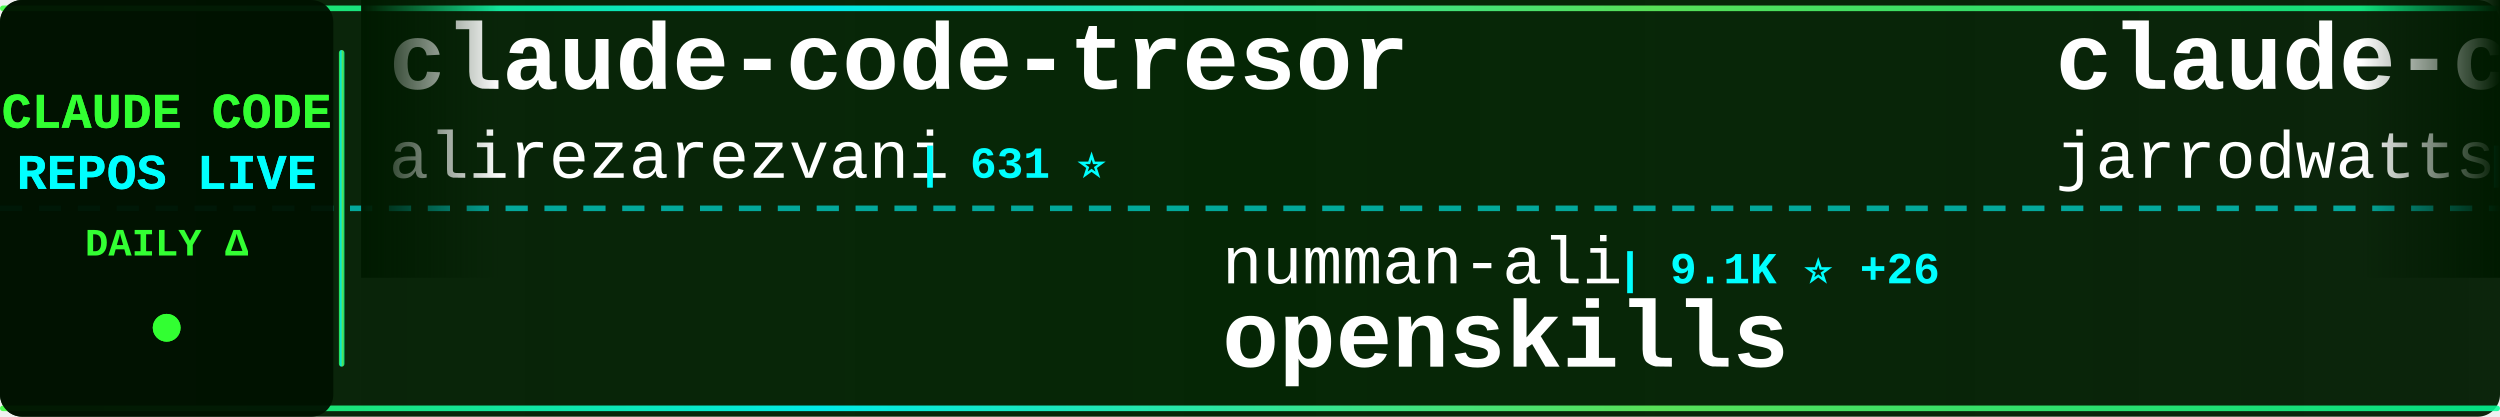
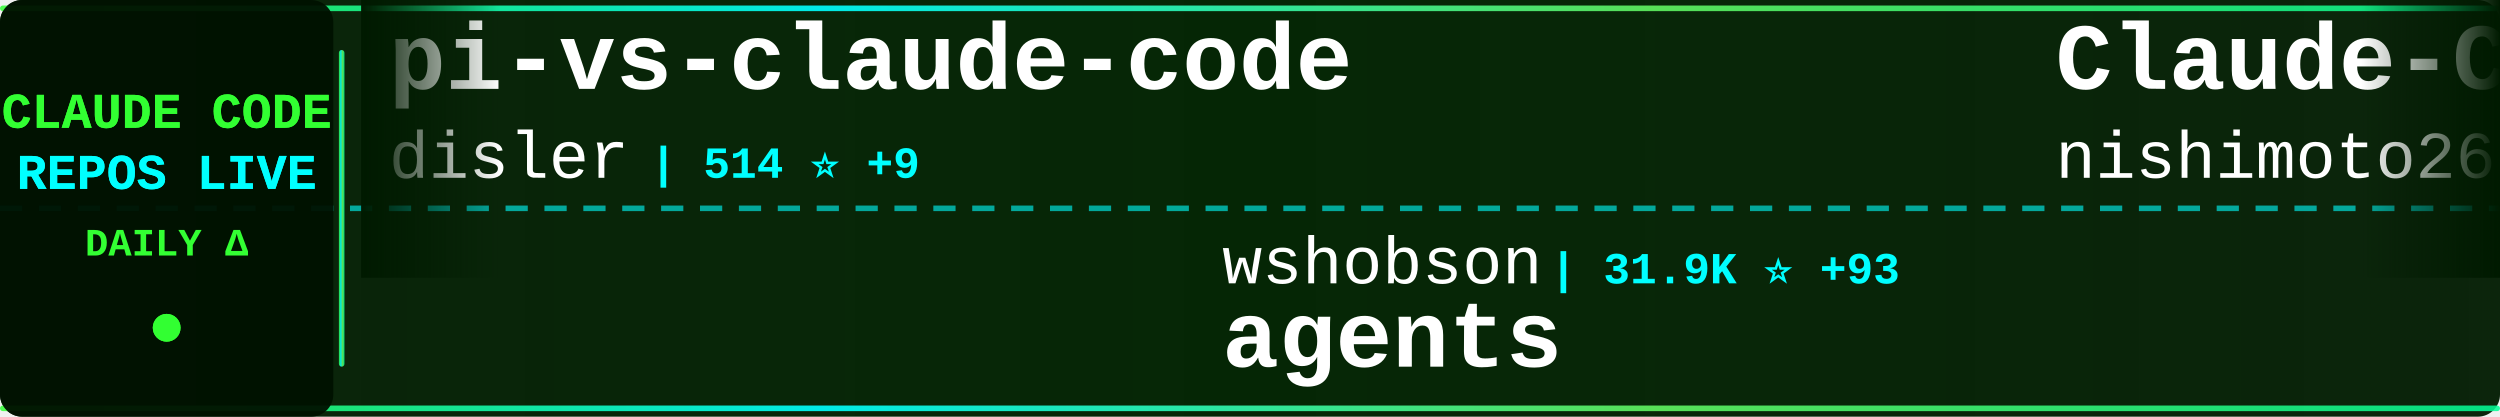
<svg xmlns="http://www.w3.org/2000/svg" width="900" height="150">
  <defs>
    <linearGradient id="tickerBg" x1="0%" y1="0%" x2="100%" y2="0%">
      <stop offset="0%" style="stop-color:#001a00;stop-opacity:0.95" />
      <stop offset="50%" style="stop-color:#002200;stop-opacity:0.98" />
      <stop offset="100%" style="stop-color:#001a00;stop-opacity:0.95" />
    </linearGradient>
    <linearGradient id="borderGrad" x1="0%" y1="0%" x2="100%" y2="0%">
      <stop offset="0%" style="stop-color:#33ff33;stop-opacity:0.85">
        <animate attributeName="stop-opacity" values="0.85;1;0.85" dur="2s" repeatCount="indefinite" />
      </stop>
      <stop offset="33%" style="stop-color:#00ffff;stop-opacity:0.9">
        <animate attributeName="stop-opacity" values="0.9;1;0.9" dur="2.2s" repeatCount="indefinite" />
      </stop>
      <stop offset="66%" style="stop-color:#66ff66;stop-opacity:0.85">
        <animate attributeName="stop-opacity" values="0.85;1;0.85" dur="1.8s" repeatCount="indefinite" />
      </stop>
      <stop offset="100%" style="stop-color:#00ff99;stop-opacity:0.85">
        <animate attributeName="stop-opacity" values="0.85;1;0.85" dur="2s" repeatCount="indefinite" />
      </stop>
    </linearGradient>
    <filter id="textGlow">
      <feGaussianBlur stdDeviation="0.1" result="coloredBlur" />
      <feMerge>
        <feMergeNode in="coloredBlur" />
        <feMergeNode in="SourceGraphic" />
      </feMerge>
    </filter>
    <filter id="metricGlow">
      <feGaussianBlur stdDeviation="0.2" result="coloredBlur" />
      <feMerge>
        <feMergeNode in="coloredBlur" />
        <feMergeNode in="SourceGraphic" />
      </feMerge>
    </filter>
    <linearGradient id="leftFade" x1="0%" y1="0%" x2="100%" y2="0%">
      <stop offset="0%" style="stop-color:#001a00;stop-opacity:1" />
      <stop offset="100%" style="stop-color:#001a00;stop-opacity:0" />
    </linearGradient>
    <linearGradient id="rightFade" x1="0%" y1="0%" x2="100%" y2="0%">
      <stop offset="0%" style="stop-color:#001a00;stop-opacity:0" />
      <stop offset="100%" style="stop-color:#001a00;stop-opacity:1" />
    </linearGradient>
  </defs>
  <rect width="900" height="150" fill="url(#tickerBg)" rx="8" />
  <rect x="0" y="2" width="900" height="2" fill="url(#borderGrad)" rx="1" />
  <rect x="0" y="146" width="900" height="2" fill="url(#borderGrad)" rx="1" />
  <line x1="0" y1="75" x2="900" y2="75" stroke="#00ffff" stroke-width="2" stroke-dasharray="8 6" opacity="0.6" />
  <rect x="0" y="0" width="120" height="150" fill="#001100" opacity="0.95" rx="8" />
  <text x="60" y="46" font-family="'Courier New', monospace" font-size="18" font-weight="bold" fill="#33ff33" text-anchor="middle" filter="url(#textGlow)">
    CLAUDE CODE
  </text>
  <text x="60" y="68" font-family="'Courier New', monospace" font-size="18" font-weight="bold" fill="#00ffff" text-anchor="middle" filter="url(#textGlow)">
    REPOS LIVE
  </text>
  <text x="60" y="92" font-family="'Courier New', monospace" font-size="14" font-weight="bold" fill="#33ff33" text-anchor="middle">
    DAILY Δ
  </text>
  <circle cx="60" cy="118" r="5" fill="#33ff33" filter="url(#metricGlow)">
    <animate attributeName="r" values="4;6;4" dur="1.5s" repeatCount="indefinite" />
    <animate attributeName="opacity" values="0.6;1;0.6" dur="1.5s" repeatCount="indefinite" />
  </circle>
  <rect x="122" y="18" width="2" height="114" fill="url(#borderGrad)" rx="1" />
  <clipPath id="tickerClip">
    <rect x="130" y="0" width="770" height="150" />
  </clipPath>
  <g clip-path="url(#tickerClip)">
    <g id="tickerItems">
      <animateTransform attributeName="transform" attributeType="XML" type="translate" from="0 0" to="-3000 0" dur="54s" repeatCount="indefinite" />
      <g transform="translate(0, 0)">
-         <text x="140" y="32" font-family="'Courier New', monospace" font-size="34" font-weight="bold" fill="#ffffff">claude-code-tresor</text>
-         <text x="140" y="64" font-family="'Courier New', monospace" font-size="24" font-weight="normal" fill="#ffffff" opacity="1.0">alirezarezvani</text>
-         <text x="330" y="64" font-family="'Courier New', monospace" font-size="16" font-weight="bold" fill="#00ffff"> | 631 ⭐</text>
+         <text x="140" y="32" font-family="'Courier New', monospace" font-size="34" font-weight="bold" fill="#ffffff">pi-vs-claude-code</text>
+         <text x="140" y="64" font-family="'Courier New', monospace" font-size="24" font-weight="normal" fill="#ffffff" opacity="1.0">disler</text>
+         <text x="234" y="64" font-family="'Courier New', monospace" font-size="16" font-weight="bold" fill="#00ffff"> | 514 ⭐ +9</text>
      </g>
      <g transform="translate(300, 0)">
-         <text x="140" y="102" font-family="'Courier New', monospace" font-size="24" font-weight="normal" fill="#ffffff" opacity="1.0">numman-ali</text>
-         <text x="282" y="102" font-family="'Courier New', monospace" font-size="16" font-weight="bold" fill="#00ffff"> | 9.1K ⭐ +26</text>
-         <text x="140" y="132" font-family="'Courier New', monospace" font-size="34" font-weight="bold" fill="#ffffff">openskills</text>
+         <text x="140" y="102" font-family="'Courier New', monospace" font-size="24" font-weight="normal" fill="#ffffff" opacity="1.0">wshobson</text>
+         <text x="258" y="102" font-family="'Courier New', monospace" font-size="16" font-weight="bold" fill="#00ffff"> | 31.9K ⭐ +93</text>
+         <text x="140" y="132" font-family="'Courier New', monospace" font-size="34" font-weight="bold" fill="#ffffff">agents</text>
      </g>
      <g transform="translate(600, 0)">
-         <text x="140" y="32" font-family="'Courier New', monospace" font-size="34" font-weight="bold" fill="#ffffff">claude-code-config</text>
-         <text x="140" y="64" font-family="'Courier New', monospace" font-size="24" font-weight="normal" fill="#ffffff" opacity="1.0">jarrodwatts</text>
-         <text x="294" y="64" font-family="'Courier New', monospace" font-size="16" font-weight="bold" fill="#00ffff"> | 988 ⭐ +6</text>
+         <text x="140" y="32" font-family="'Courier New', monospace" font-size="34" font-weight="bold" fill="#ffffff">Claude-Code-Communicatio...</text>
+         <text x="140" y="64" font-family="'Courier New', monospace" font-size="24" font-weight="normal" fill="#ffffff" opacity="1.0">nishimoto265</text>
+         <text x="306" y="64" font-family="'Courier New', monospace" font-size="16" font-weight="bold" fill="#00ffff"> | 495 ⭐</text>
      </g>
      <g transform="translate(900, 0)">
-         <text x="140" y="102" font-family="'Courier New', monospace" font-size="24" font-weight="normal" fill="#ffffff" opacity="1.0">eyaltoledano</text>
-         <text x="306" y="102" font-family="'Courier New', monospace" font-size="16" font-weight="bold" fill="#00ffff"> | 26.0K ⭐ +27</text>
-         <text x="140" y="132" font-family="'Courier New', monospace" font-size="34" font-weight="bold" fill="#ffffff">claude-task-master</text>
+         <text x="140" y="102" font-family="'Courier New', monospace" font-size="24" font-weight="normal" fill="#ffffff" opacity="1.0">zebbern</text>
+         <text x="246" y="102" font-family="'Courier New', monospace" font-size="16" font-weight="bold" fill="#00ffff"> | 3.7K ⭐ +7</text>
+         <text x="140" y="132" font-family="'Courier New', monospace" font-size="34" font-weight="bold" fill="#ffffff">claude-code-guide</text>
      </g>
      <g transform="translate(1200, 0)">
-         <text x="140" y="32" font-family="'Courier New', monospace" font-size="34" font-weight="bold" fill="#ffffff">Claude-Code-Usage-Monito...</text>
-         <text x="140" y="64" font-family="'Courier New', monospace" font-size="24" font-weight="normal" fill="#ffffff" opacity="1.0">Maciek-roboblog</text>
-         <text x="342" y="64" font-family="'Courier New', monospace" font-size="16" font-weight="bold" fill="#00ffff"> | 7.0K ⭐ +17</text>
+         <text x="140" y="32" font-family="'Courier New', monospace" font-size="34" font-weight="bold" fill="#ffffff">edmunds-claude-code</text>
+         <text x="140" y="64" font-family="'Courier New', monospace" font-size="24" font-weight="normal" fill="#ffffff" opacity="1.0">edmund-io</text>
+         <text x="270" y="64" font-family="'Courier New', monospace" font-size="16" font-weight="bold" fill="#00ffff"> | 1.3K ⭐ +3</text>
      </g>
      <g transform="translate(1500, 0)">
-         <text x="140" y="102" font-family="'Courier New', monospace" font-size="24" font-weight="normal" fill="#ffffff" opacity="1.0">kodu-ai</text>
-         <text x="246" y="102" font-family="'Courier New', monospace" font-size="16" font-weight="bold" fill="#00ffff"> | 5.3K ⭐ +1</text>
-         <text x="140" y="132" font-family="'Courier New', monospace" font-size="34" font-weight="bold" fill="#ffffff">claude-coder</text>
+         <text x="140" y="102" font-family="'Courier New', monospace" font-size="24" font-weight="normal" fill="#ffffff" opacity="1.0">anthropics</text>
+         <text x="282" y="102" font-family="'Courier New', monospace" font-size="16" font-weight="bold" fill="#00ffff"> | 99.0K ⭐ +663</text>
+         <text x="140" y="132" font-family="'Courier New', monospace" font-size="34" font-weight="bold" fill="#ffffff">skills</text>
      </g>
      <g transform="translate(1800, 0)">
-         <text x="140" y="32" font-family="'Courier New', monospace" font-size="34" font-weight="bold" fill="#ffffff">compound-engineering-plu...</text>
-         <text x="140" y="64" font-family="'Courier New', monospace" font-size="24" font-weight="normal" fill="#ffffff" opacity="1.0">EveryInc</text>
-         <text x="258" y="64" font-family="'Courier New', monospace" font-size="16" font-weight="bold" fill="#00ffff"> | 10.7K ⭐ +64</text>
+         <text x="140" y="32" font-family="'Courier New', monospace" font-size="34" font-weight="bold" fill="#ffffff">claude-code-subagents</text>
+         <text x="140" y="64" font-family="'Courier New', monospace" font-size="24" font-weight="normal" fill="#ffffff" opacity="1.0">0xfurai</text>
+         <text x="246" y="64" font-family="'Courier New', monospace" font-size="16" font-weight="bold" fill="#00ffff"> | 784 ⭐</text>
      </g>
      <g transform="translate(2100, 0)">
-         <text x="140" y="102" font-family="'Courier New', monospace" font-size="24" font-weight="normal" fill="#ffffff" opacity="1.0">disler</text>
-         <text x="234" y="102" font-family="'Courier New', monospace" font-size="16" font-weight="bold" fill="#00ffff"> | 1.3K ⭐ +3</text>
-         <text x="140" y="132" font-family="'Courier New', monospace" font-size="34" font-weight="bold" fill="#ffffff">claude-code-hooks-multi-...</text>
+         <text x="140" y="102" font-family="'Courier New', monospace" font-size="24" font-weight="normal" fill="#ffffff" opacity="1.0">anthropics</text>
+         <text x="282" y="102" font-family="'Courier New', monospace" font-size="16" font-weight="bold" fill="#00ffff"> | 1.8K ⭐ +9</text>
+         <text x="140" y="132" font-family="'Courier New', monospace" font-size="34" font-weight="bold" fill="#ffffff">claude-agent-sdk-demos</text>
      </g>
      <g transform="translate(2400, 0)">
-         <text x="140" y="32" font-family="'Courier New', monospace" font-size="34" font-weight="bold" fill="#ffffff">claude-code-cheat-sheet</text>
-         <text x="140" y="64" font-family="'Courier New', monospace" font-size="24" font-weight="normal" fill="#ffffff" opacity="1.0">Njengah</text>
-         <text x="246" y="64" font-family="'Courier New', monospace" font-size="16" font-weight="bold" fill="#00ffff"> | 1.5K ⭐ +4</text>
+         <text x="140" y="32" font-family="'Courier New', monospace" font-size="34" font-weight="bold" fill="#ffffff">sc-claude-code-files</text>
+         <text x="140" y="64" font-family="'Courier New', monospace" font-size="24" font-weight="normal" fill="#ffffff" opacity="1.0">https-deeplearning-ai</text>
+         <text x="414" y="64" font-family="'Courier New', monospace" font-size="16" font-weight="bold" fill="#00ffff"> | 456 ⭐</text>
      </g>
      <g transform="translate(2700, 0)">
-         <text x="140" y="102" font-family="'Courier New', monospace" font-size="24" font-weight="normal" fill="#ffffff" opacity="1.0">lyconear</text>
-         <text x="258" y="102" font-family="'Courier New', monospace" font-size="16" font-weight="bold" fill="#00ffff"> | 4 ⭐</text>
-         <text x="140" y="132" font-family="'Courier New', monospace" font-size="34" font-weight="bold" fill="#ffffff">Claude-Code</text>
+         <text x="140" y="102" font-family="'Courier New', monospace" font-size="24" font-weight="normal" fill="#ffffff" opacity="1.0">darcyegb</text>
+         <text x="258" y="102" font-family="'Courier New', monospace" font-size="16" font-weight="bold" fill="#00ffff"> | 611 ⭐</text>
+         <text x="140" y="132" font-family="'Courier New', monospace" font-size="34" font-weight="bold" fill="#ffffff">ClaudeCodeAgents</text>
      </g>
      <g transform="translate(3000, 0)">
-         <text x="140" y="32" font-family="'Courier New', monospace" font-size="34" font-weight="bold" fill="#ffffff">claude-code-tresor</text>
-         <text x="140" y="64" font-family="'Courier New', monospace" font-size="24" font-weight="normal" fill="#ffffff" opacity="1.0">alirezarezvani</text>
-         <text x="330" y="64" font-family="'Courier New', monospace" font-size="16" font-weight="bold" fill="#00ffff"> | 631 ⭐</text>
+         <text x="140" y="32" font-family="'Courier New', monospace" font-size="34" font-weight="bold" fill="#ffffff">pi-vs-claude-code</text>
+         <text x="140" y="64" font-family="'Courier New', monospace" font-size="24" font-weight="normal" fill="#ffffff" opacity="1.0">disler</text>
+         <text x="234" y="64" font-family="'Courier New', monospace" font-size="16" font-weight="bold" fill="#00ffff"> | 514 ⭐ +9</text>
      </g>
      <g transform="translate(3300, 0)">
-         <text x="140" y="102" font-family="'Courier New', monospace" font-size="24" font-weight="normal" fill="#ffffff" opacity="1.0">numman-ali</text>
-         <text x="282" y="102" font-family="'Courier New', monospace" font-size="16" font-weight="bold" fill="#00ffff"> | 9.1K ⭐ +26</text>
-         <text x="140" y="132" font-family="'Courier New', monospace" font-size="34" font-weight="bold" fill="#ffffff">openskills</text>
+         <text x="140" y="102" font-family="'Courier New', monospace" font-size="24" font-weight="normal" fill="#ffffff" opacity="1.0">wshobson</text>
+         <text x="258" y="102" font-family="'Courier New', monospace" font-size="16" font-weight="bold" fill="#00ffff"> | 31.9K ⭐ +93</text>
+         <text x="140" y="132" font-family="'Courier New', monospace" font-size="34" font-weight="bold" fill="#ffffff">agents</text>
      </g>
      <g transform="translate(3600, 0)">
-         <text x="140" y="32" font-family="'Courier New', monospace" font-size="34" font-weight="bold" fill="#ffffff">claude-code-config</text>
-         <text x="140" y="64" font-family="'Courier New', monospace" font-size="24" font-weight="normal" fill="#ffffff" opacity="1.0">jarrodwatts</text>
-         <text x="294" y="64" font-family="'Courier New', monospace" font-size="16" font-weight="bold" fill="#00ffff"> | 988 ⭐ +6</text>
+         <text x="140" y="32" font-family="'Courier New', monospace" font-size="34" font-weight="bold" fill="#ffffff">Claude-Code-Communicatio...</text>
+         <text x="140" y="64" font-family="'Courier New', monospace" font-size="24" font-weight="normal" fill="#ffffff" opacity="1.0">nishimoto265</text>
+         <text x="306" y="64" font-family="'Courier New', monospace" font-size="16" font-weight="bold" fill="#00ffff"> | 495 ⭐</text>
      </g>
      <g transform="translate(3900, 0)">
-         <text x="140" y="102" font-family="'Courier New', monospace" font-size="24" font-weight="normal" fill="#ffffff" opacity="1.0">eyaltoledano</text>
-         <text x="306" y="102" font-family="'Courier New', monospace" font-size="16" font-weight="bold" fill="#00ffff"> | 26.0K ⭐ +27</text>
-         <text x="140" y="132" font-family="'Courier New', monospace" font-size="34" font-weight="bold" fill="#ffffff">claude-task-master</text>
+         <text x="140" y="102" font-family="'Courier New', monospace" font-size="24" font-weight="normal" fill="#ffffff" opacity="1.0">zebbern</text>
+         <text x="246" y="102" font-family="'Courier New', monospace" font-size="16" font-weight="bold" fill="#00ffff"> | 3.7K ⭐ +7</text>
+         <text x="140" y="132" font-family="'Courier New', monospace" font-size="34" font-weight="bold" fill="#ffffff">claude-code-guide</text>
      </g>
    </g>
  </g>
  <rect x="130" y="0" width="50" height="100" fill="url(#leftFade)" />
  <rect x="850" y="0" width="50" height="100" fill="url(#rightFade)" />
</svg>
